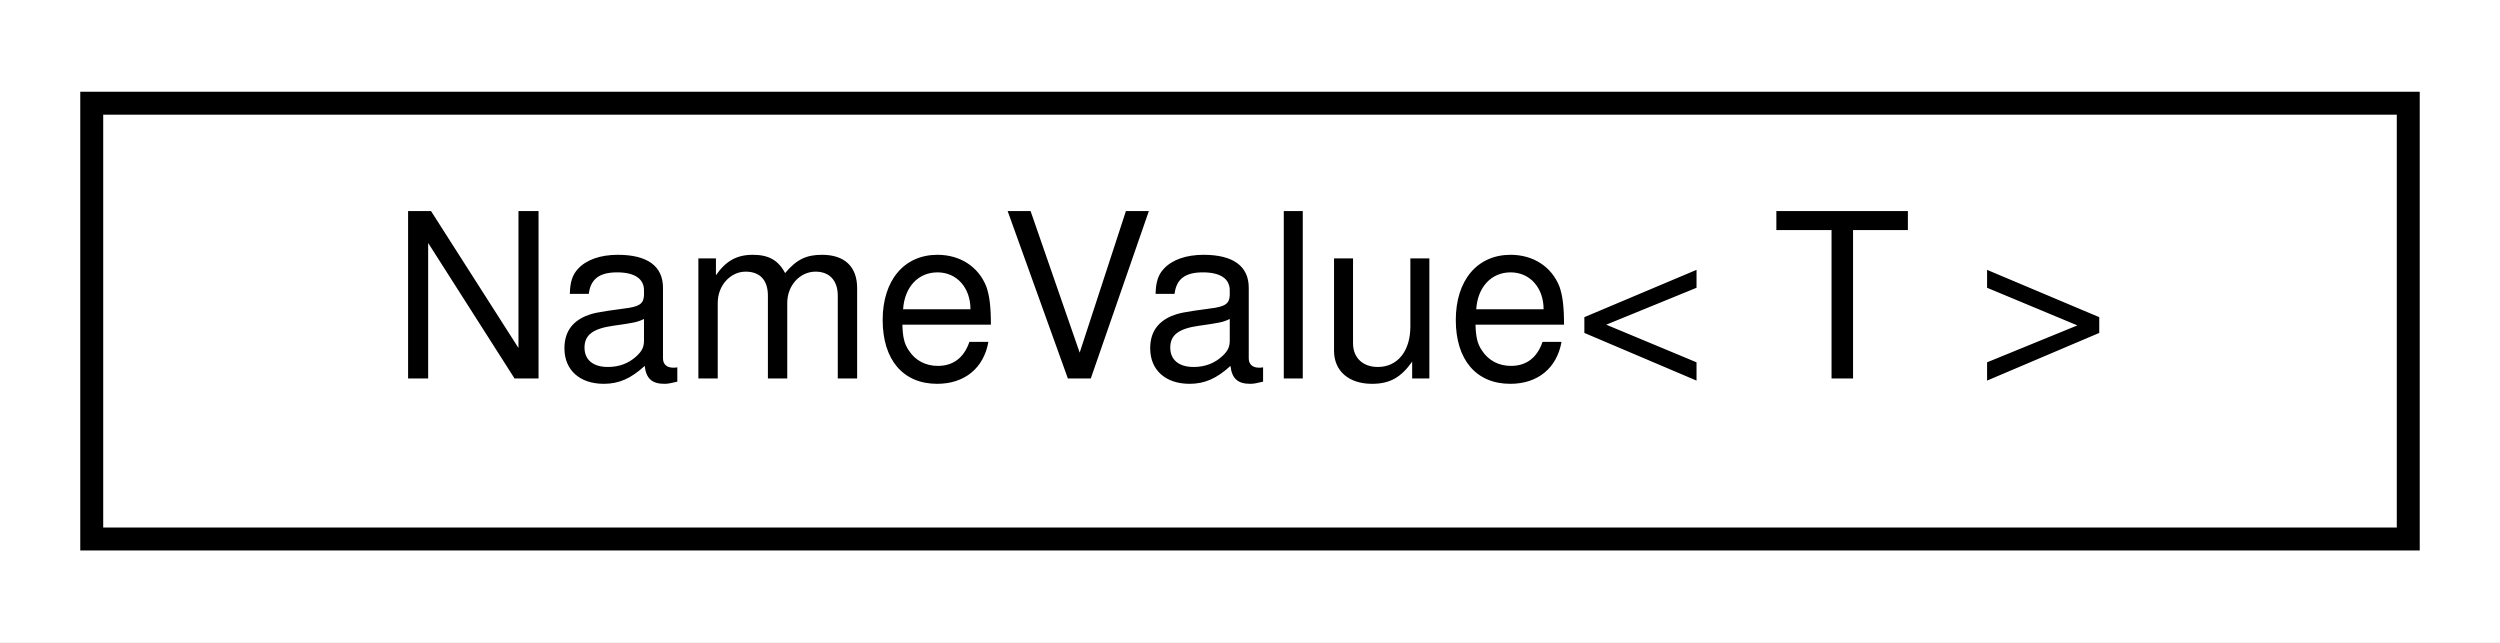
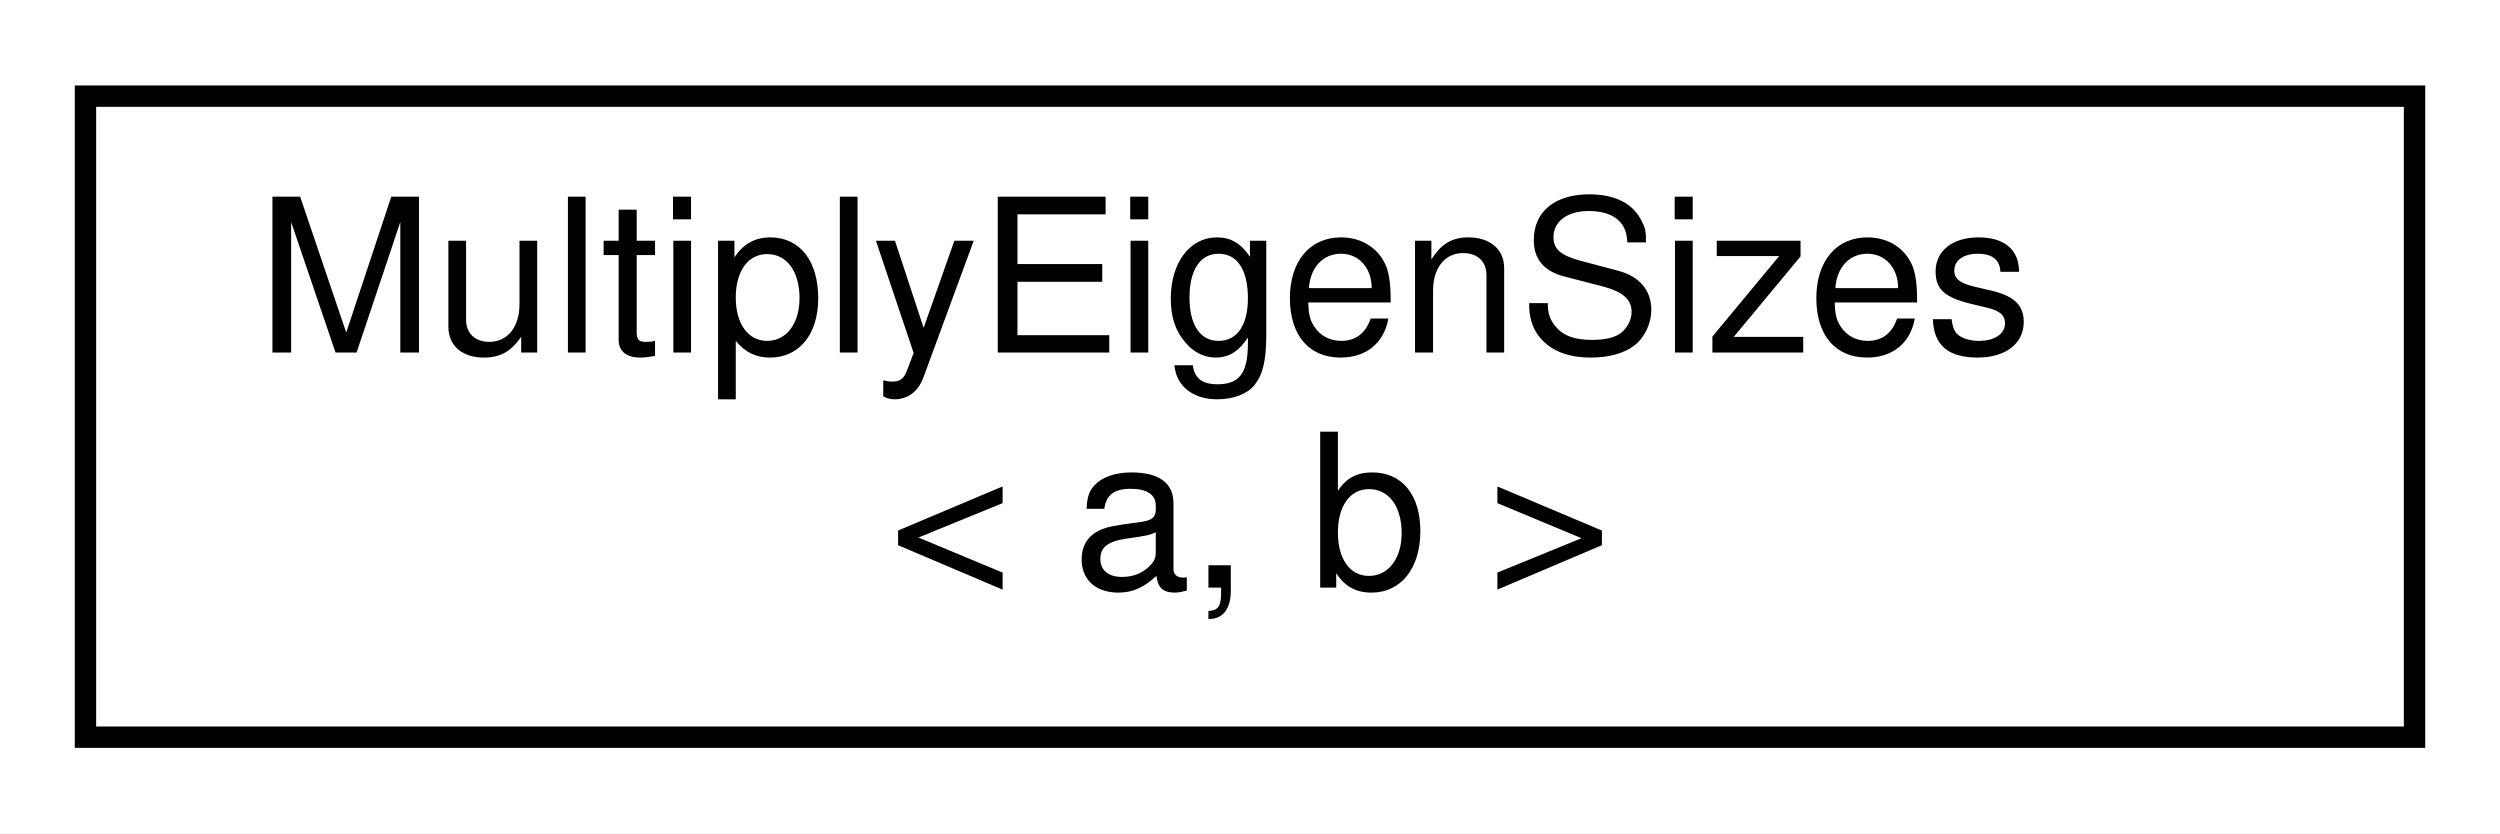
- <svg xmlns="http://www.w3.org/2000/svg" xmlns:xlink="http://www.w3.org/1999/xlink" width="109pt" height="28pt" viewBox="0.00 0.00 109.00 28.00">
-   <g id="graph0" class="graph" transform="scale(1 1) rotate(0) translate(4 24)">
-     <polygon fill="white" stroke="transparent" points="-4,4 -4,-24 105,-24 105,4 -4,4" />
+ <svg xmlns="http://www.w3.org/2000/svg" xmlns:xlink="http://www.w3.org/1999/xlink" width="117pt" height="39pt" viewBox="0.00 0.00 117.00 39.00">
+   <g id="graph0" class="graph" transform="scale(1 1) rotate(0) translate(4 35)">
+     <polygon fill="white" stroke="transparent" points="-4,4 -4,-35 113,-35 113,4 -4,4" />
    <g id="node1" class="node">
      <g id="a_node1">
-         <a xlink:href="classdrake_1_1_name_value.html" target="_top" xlink:title="(Advanced) A basic implementation of the Name-Value Pair concept as used in the Serialize / Archive p...">
-           <polygon fill="white" stroke="black" points="0,-0.5 0,-19.5 101,-19.5 101,-0.5 0,-0.5" />
-           <text text-anchor="middle" x="50.5" y="-7.5" font-family="Helvetica,sans-Serif" font-size="10.00">NameValue&lt; T &gt;</text>
+         <a xlink:href="structdrake_1_1_multiply_eigen_sizes.html" target="_top" xlink:title="MultiplyEigenSizes&lt;a, b&gt; gives a * b if both of a and b are fixed sizes.">
+           <polygon fill="white" stroke="black" points="0,-0.5 0,-30.5 109,-30.5 109,-0.5 0,-0.5" />
+           <text text-anchor="start" x="8" y="-18.5" font-family="Helvetica,sans-Serif" font-size="10.00">MultiplyEigenSizes</text>
+           <text text-anchor="middle" x="54.5" y="-7.5" font-family="Helvetica,sans-Serif" font-size="10.00">&lt; a, b &gt;</text>
        </a>
      </g>
    </g>
  </g>
</svg>
